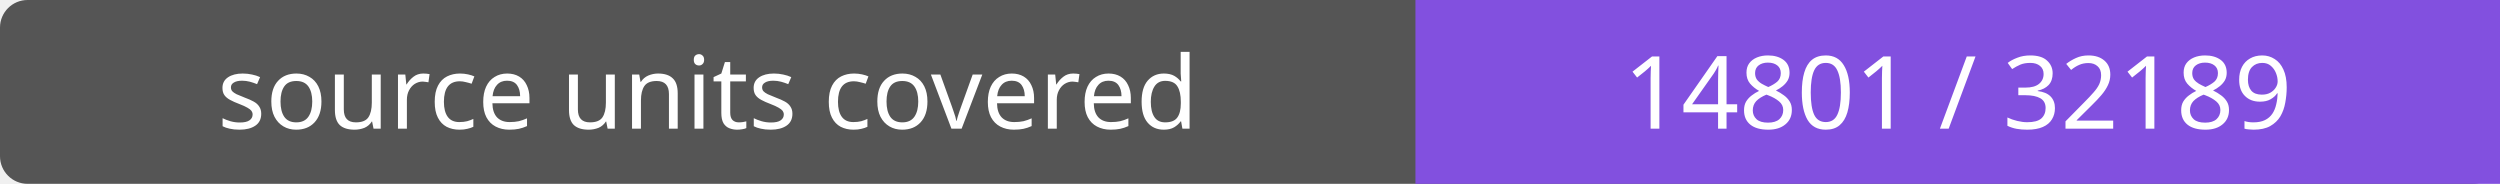
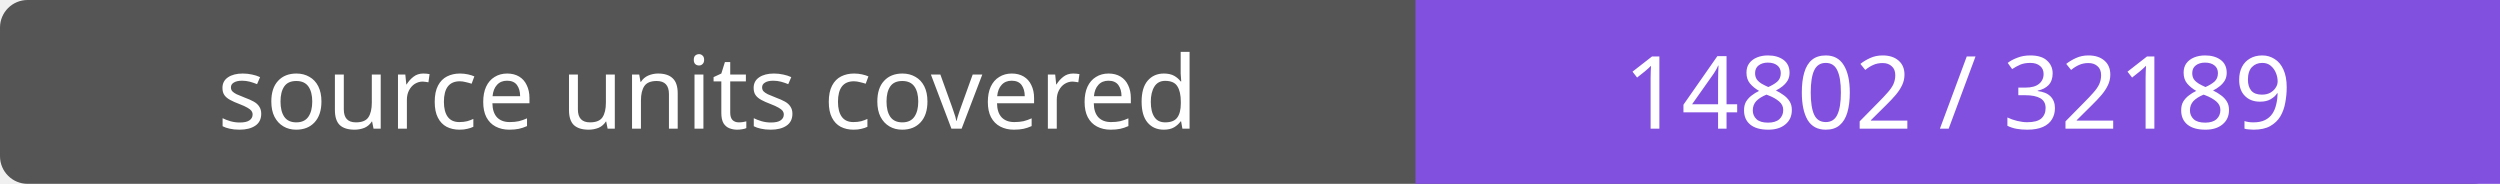
- <svg xmlns="http://www.w3.org/2000/svg" width="272" height="20" role="img" aria-label="source units covered: 14801 / 32189">
+ <svg xmlns="http://www.w3.org/2000/svg" width="272" height="20" role="img" aria-label="source units covered: 14802 / 32189">
  <rect width="272" height="20" rx="3" fill="#555" />
  <path fill="#8250df" d="M154 0h118v20H154z" />
  <g fill="#fff" text-anchor="middle" font-family="Verdana,sans-serif" font-size="11">
    <text x="77.0" y="14">source units covered</text>
-     <text x="213.0" y="14">14801 / 32189</text>
+     <text x="213.0" y="14">14802 / 32189</text>
  </g>
</svg>
